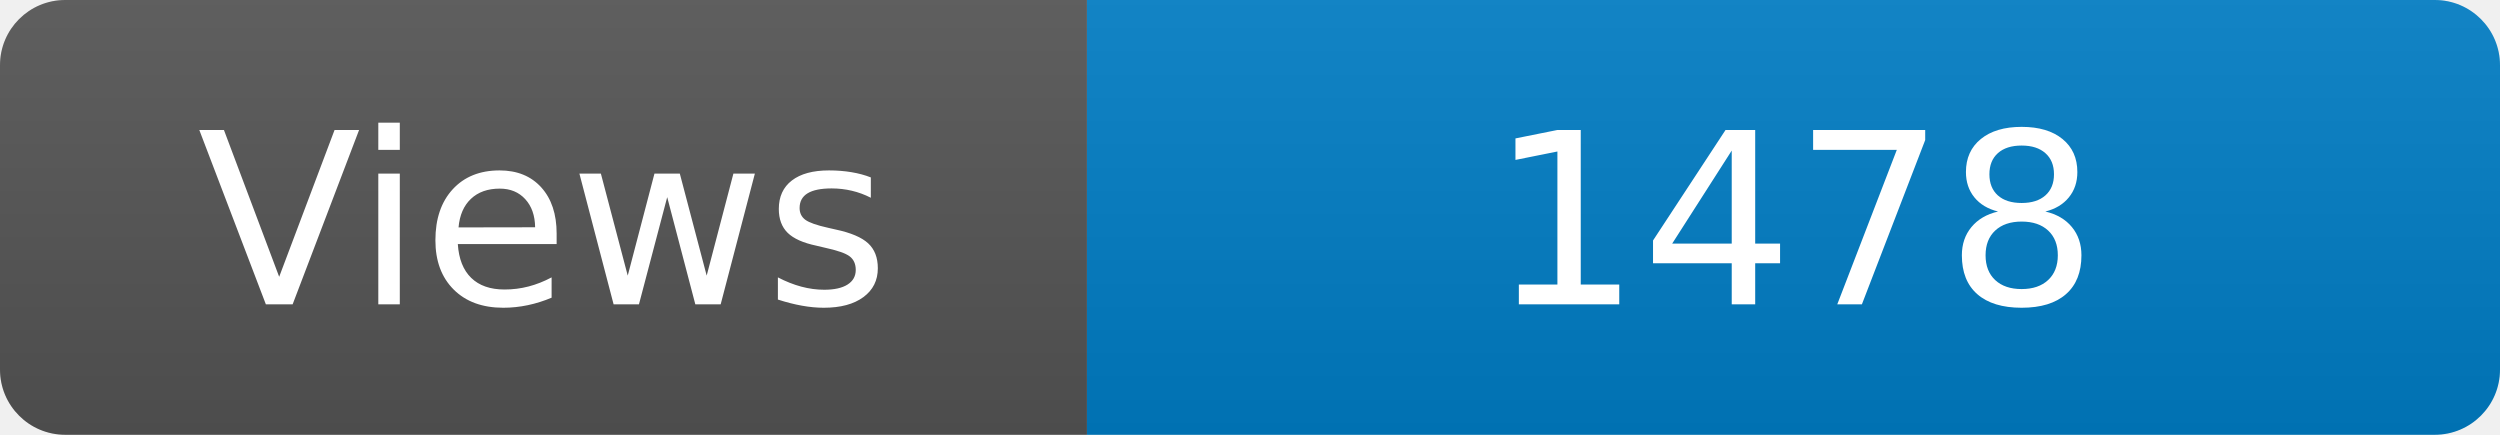
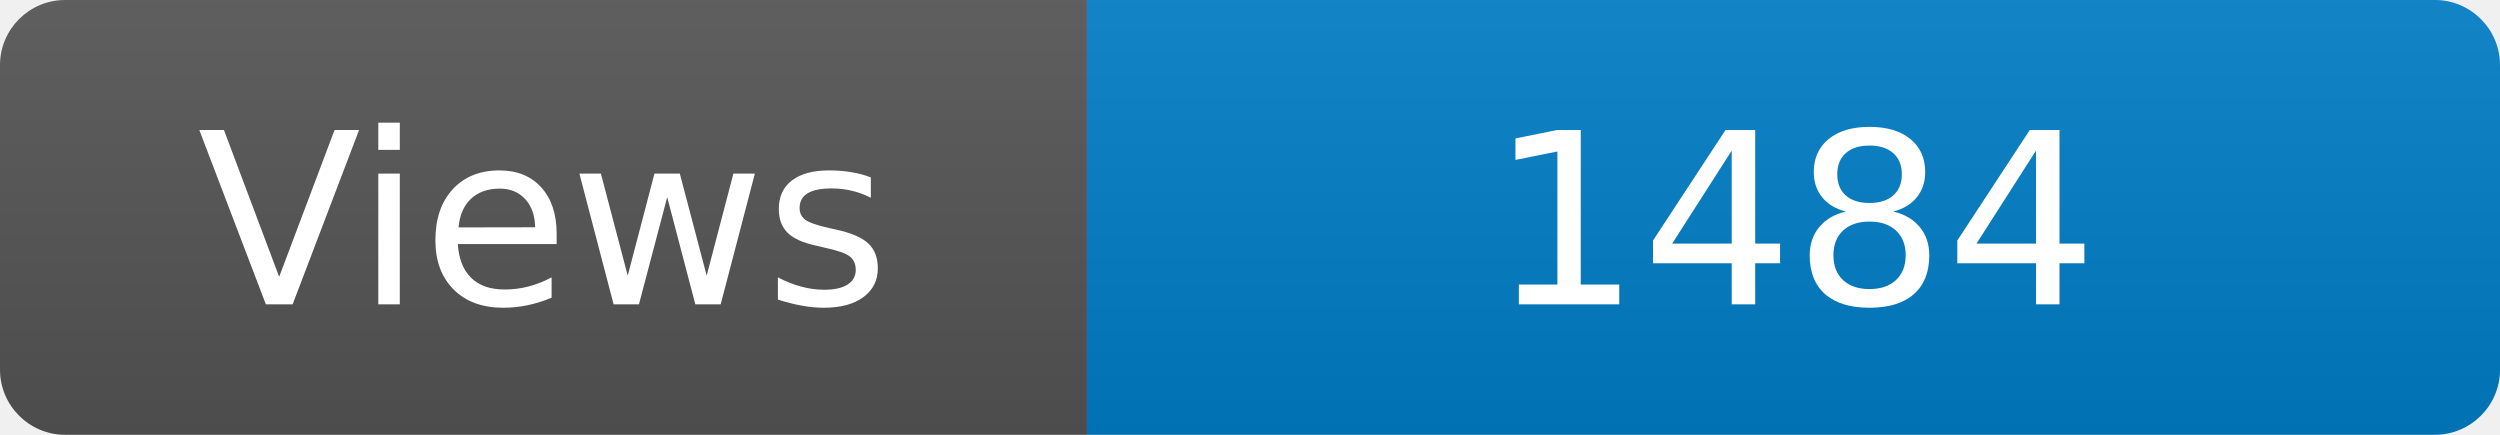
<svg xmlns="http://www.w3.org/2000/svg" width="115" height="20" role="img" aria-label="Maintained?: yes">
  <linearGradient id="s" x2="0" y2="100%">
    <stop offset="0" stop-color="#bbb" stop-opacity=".1" />
    <stop offset="1" stop-opacity=".1" />
  </linearGradient>
  <clipPath id="r">
    <rect width="115" height="20" rx="3" fill="#fff" />
  </clipPath>
  <g clip-path="url(#r)">
    <rect width="50" height="20" fill="#555" />
    <rect x="50" width="160" height="20" fill="#007ec6" />
    <rect width="115" height="20" fill="url(#s)" />
  </g>
  <g fill="#fff" text-anchor="middle" font-family="Verdana,Geneva,DejaVu Sans,sans-serif" font-size="110">
    <text x="250" y="140" transform="scale(.1)" fill="#fff">Views</text>
-     <text x="825" y="140" transform="scale(.1)" fill="#fff">1478</text>
+     <text x="825" y="140" transform="scale(.1)" fill="#fff">1484</text>
  </g>
</svg>
